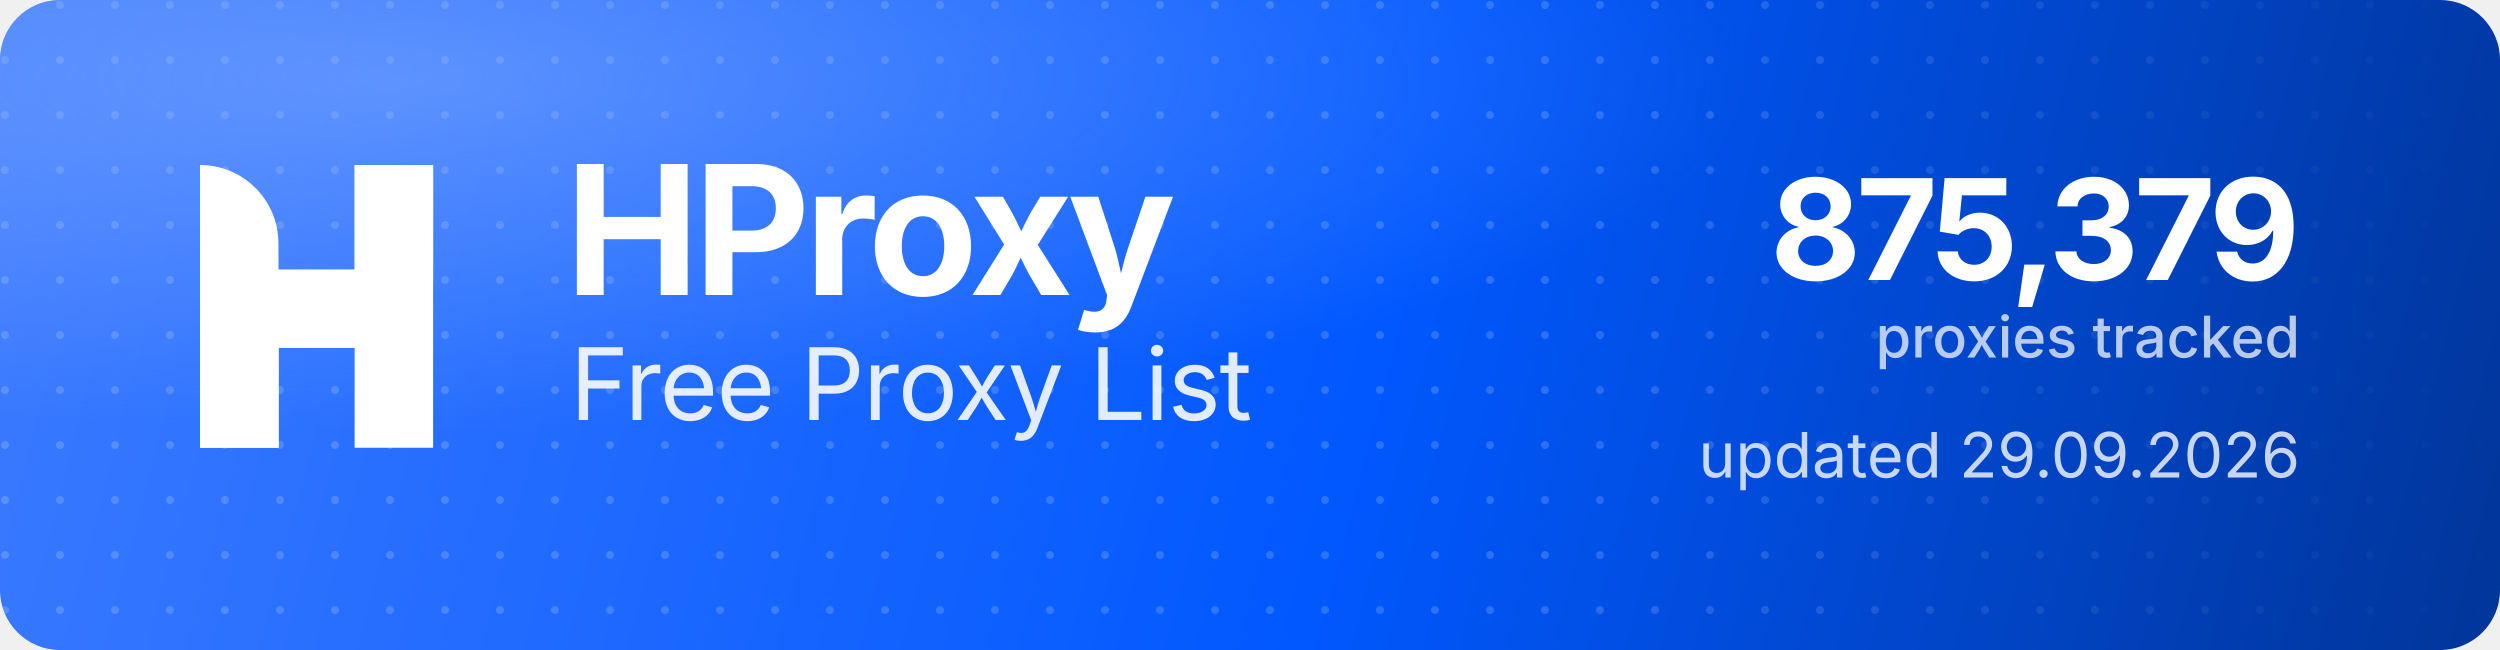
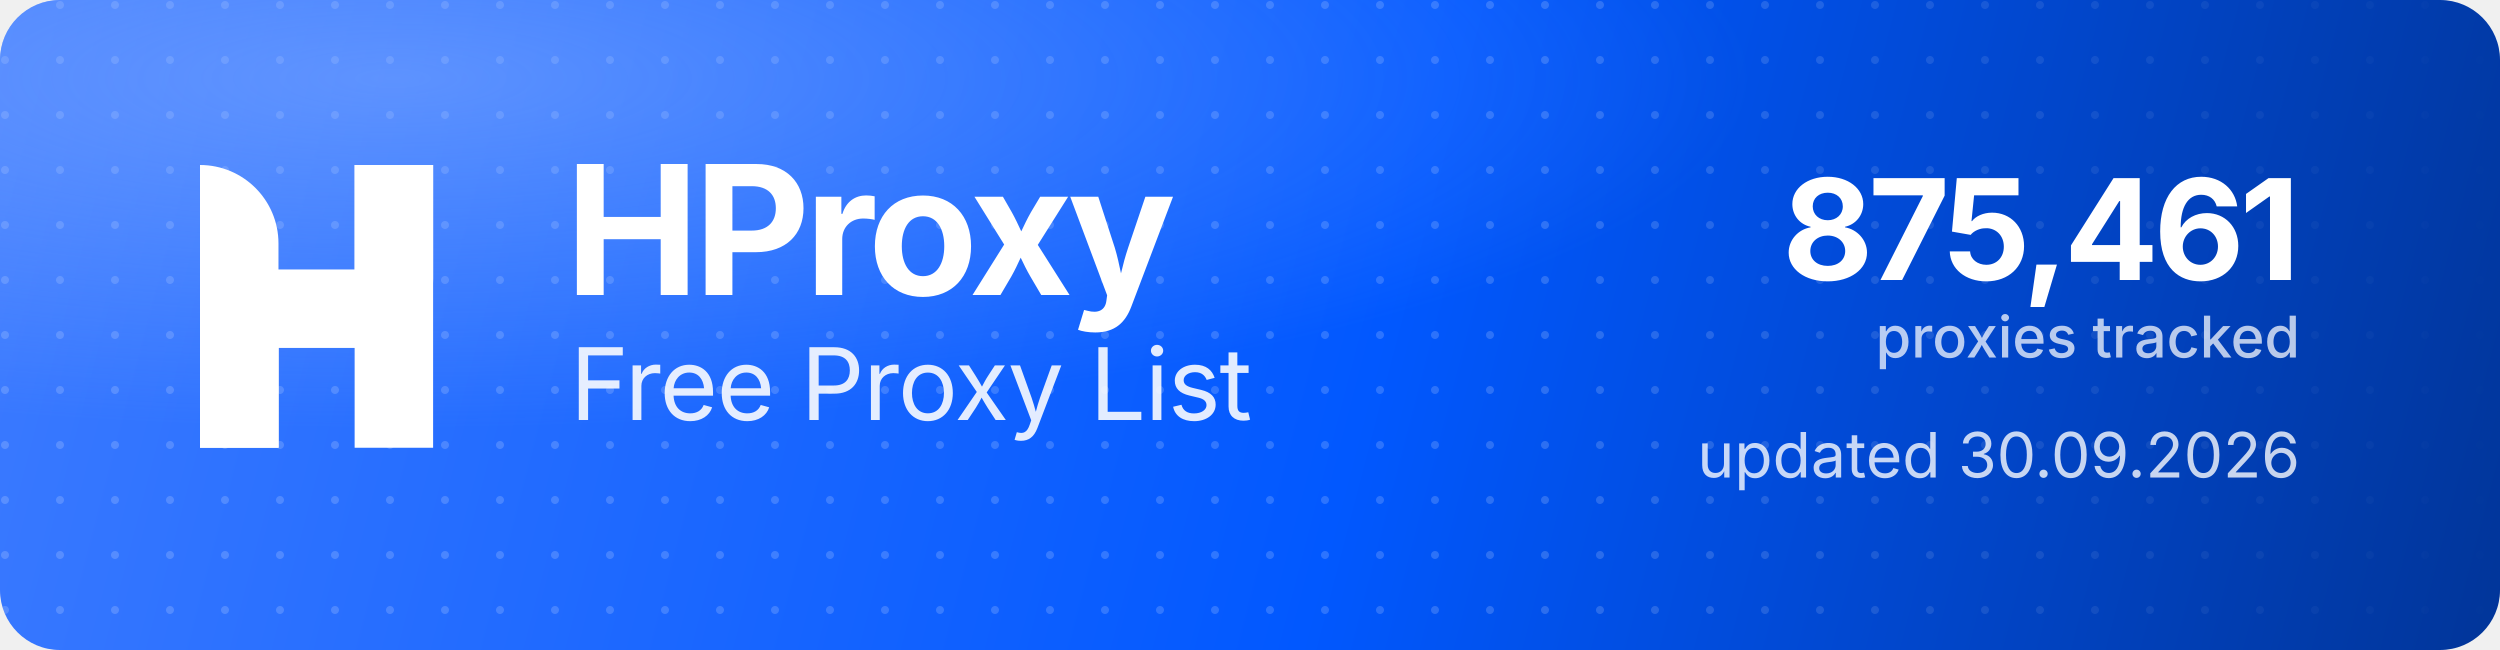
<svg xmlns="http://www.w3.org/2000/svg" width="1000" height="260" viewBox="0 0 1000 260" role="img" aria-label="HProxy Free Proxy List">
  <defs>
    <linearGradient id="hp-bg" x1="0" y1="0" x2="1000" y2="260" gradientUnits="userSpaceOnUse">
      <stop offset="0" stop-color="#3D7BFF" />
      <stop offset="0.55" stop-color="#0158FF" />
      <stop offset="1" stop-color="#013599" />
    </linearGradient>
    <radialGradient id="hp-glow" cx="0.16" cy="0.12" r="0.9">
      <stop offset="0" stop-color="#8FB4FF" stop-opacity="0.5" />
      <stop offset="0.6" stop-color="#8FB4FF" stop-opacity="0" />
    </radialGradient>
    <pattern id="hp-dots" width="22" height="22" patternUnits="userSpaceOnUse">
      <circle cx="2" cy="2" r="1.6" fill="#FFFFFF" fill-opacity="0.17" />
    </pattern>
    <linearGradient id="hp-dot-fade" x1="0" y1="0" x2="1000" y2="0" gradientUnits="userSpaceOnUse">
      <stop offset="0" stop-color="#FFFFFF" stop-opacity="1" />
      <stop offset="0.62" stop-color="#FFFFFF" stop-opacity="1" />
      <stop offset="1" stop-color="#FFFFFF" stop-opacity="0" />
    </linearGradient>
    <mask id="hp-dot-mask">
      <rect width="1000" height="260" fill="url(#hp-dot-fade)" />
    </mask>
  </defs>
  <rect width="1000" height="260" rx="24" fill="url(#hp-bg)" />
  <rect width="1000" height="260" rx="24" fill="url(#hp-dots)" mask="url(#hp-dot-mask)" />
  <rect width="1000" height="260" rx="24" fill="url(#hp-glow)" />
  <g transform="translate(80,66) scale(4.35)" fill="#FFFFFF">
    <path d="M0 0V0C3.985 0 7.216 3.231 7.216 7.216V26H0V0Z" />
    <rect x="14.219" width="7.216" height="26" />
    <path d="M7.235 26H0V15.971C0 12.455 2.851 9.604 6.367 9.604H14.22V0H21.437V10.453C21.437 13.97 18.586 16.82 15.069 16.82H7.235V26Z" />
  </g>
  <text x="226" y="118" font-family="'Geist','Inter','Segoe UI',system-ui,-apple-system,Helvetica,Arial,sans-serif" font-size="72" font-weight="700" letter-spacing="-2.3" fill="#FFFFFF">HProxy</text>
  <text x="228" y="168" font-family="'Geist','Inter','Segoe UI',system-ui,-apple-system,Helvetica,Arial,sans-serif" font-size="40" font-weight="400" letter-spacing="-0.5" fill="#FFFFFF" fill-opacity="0.88">Free Proxy List</text>
-   <text x="920" y="112" text-anchor="end" font-family="'Geist','Inter','Segoe UI',system-ui,-apple-system,Helvetica,Arial,sans-serif" font-size="56" font-weight="700" letter-spacing="-2" fill="#FFFFFF">875,379</text>
+   <text x="920" y="112" text-anchor="end" font-family="'Geist','Inter','Segoe UI',system-ui,-apple-system,Helvetica,Arial,sans-serif" font-size="56" font-weight="700" letter-spacing="-2" fill="#FFFFFF">875,461</text>
  <text x="920" y="143" text-anchor="end" font-family="'Geist','Inter','Segoe UI',system-ui,-apple-system,Helvetica,Arial,sans-serif" font-size="23" font-weight="500" fill="#FFFFFF" fill-opacity="0.72">proxies tracked</text>
-   <text x="920" y="191" text-anchor="end" font-family="'Geist','Inter','Segoe UI',system-ui,-apple-system,Helvetica,Arial,sans-serif" font-size="25" font-weight="400" fill="#FFFFFF" fill-opacity="0.78">updated 29.09.2026</text>
+   <text x="920" y="191" text-anchor="end" font-family="'Geist','Inter','Segoe UI',system-ui,-apple-system,Helvetica,Arial,sans-serif" font-size="25" font-weight="400" fill="#FFFFFF" fill-opacity="0.78">updated 30.09.2026</text>
</svg>
